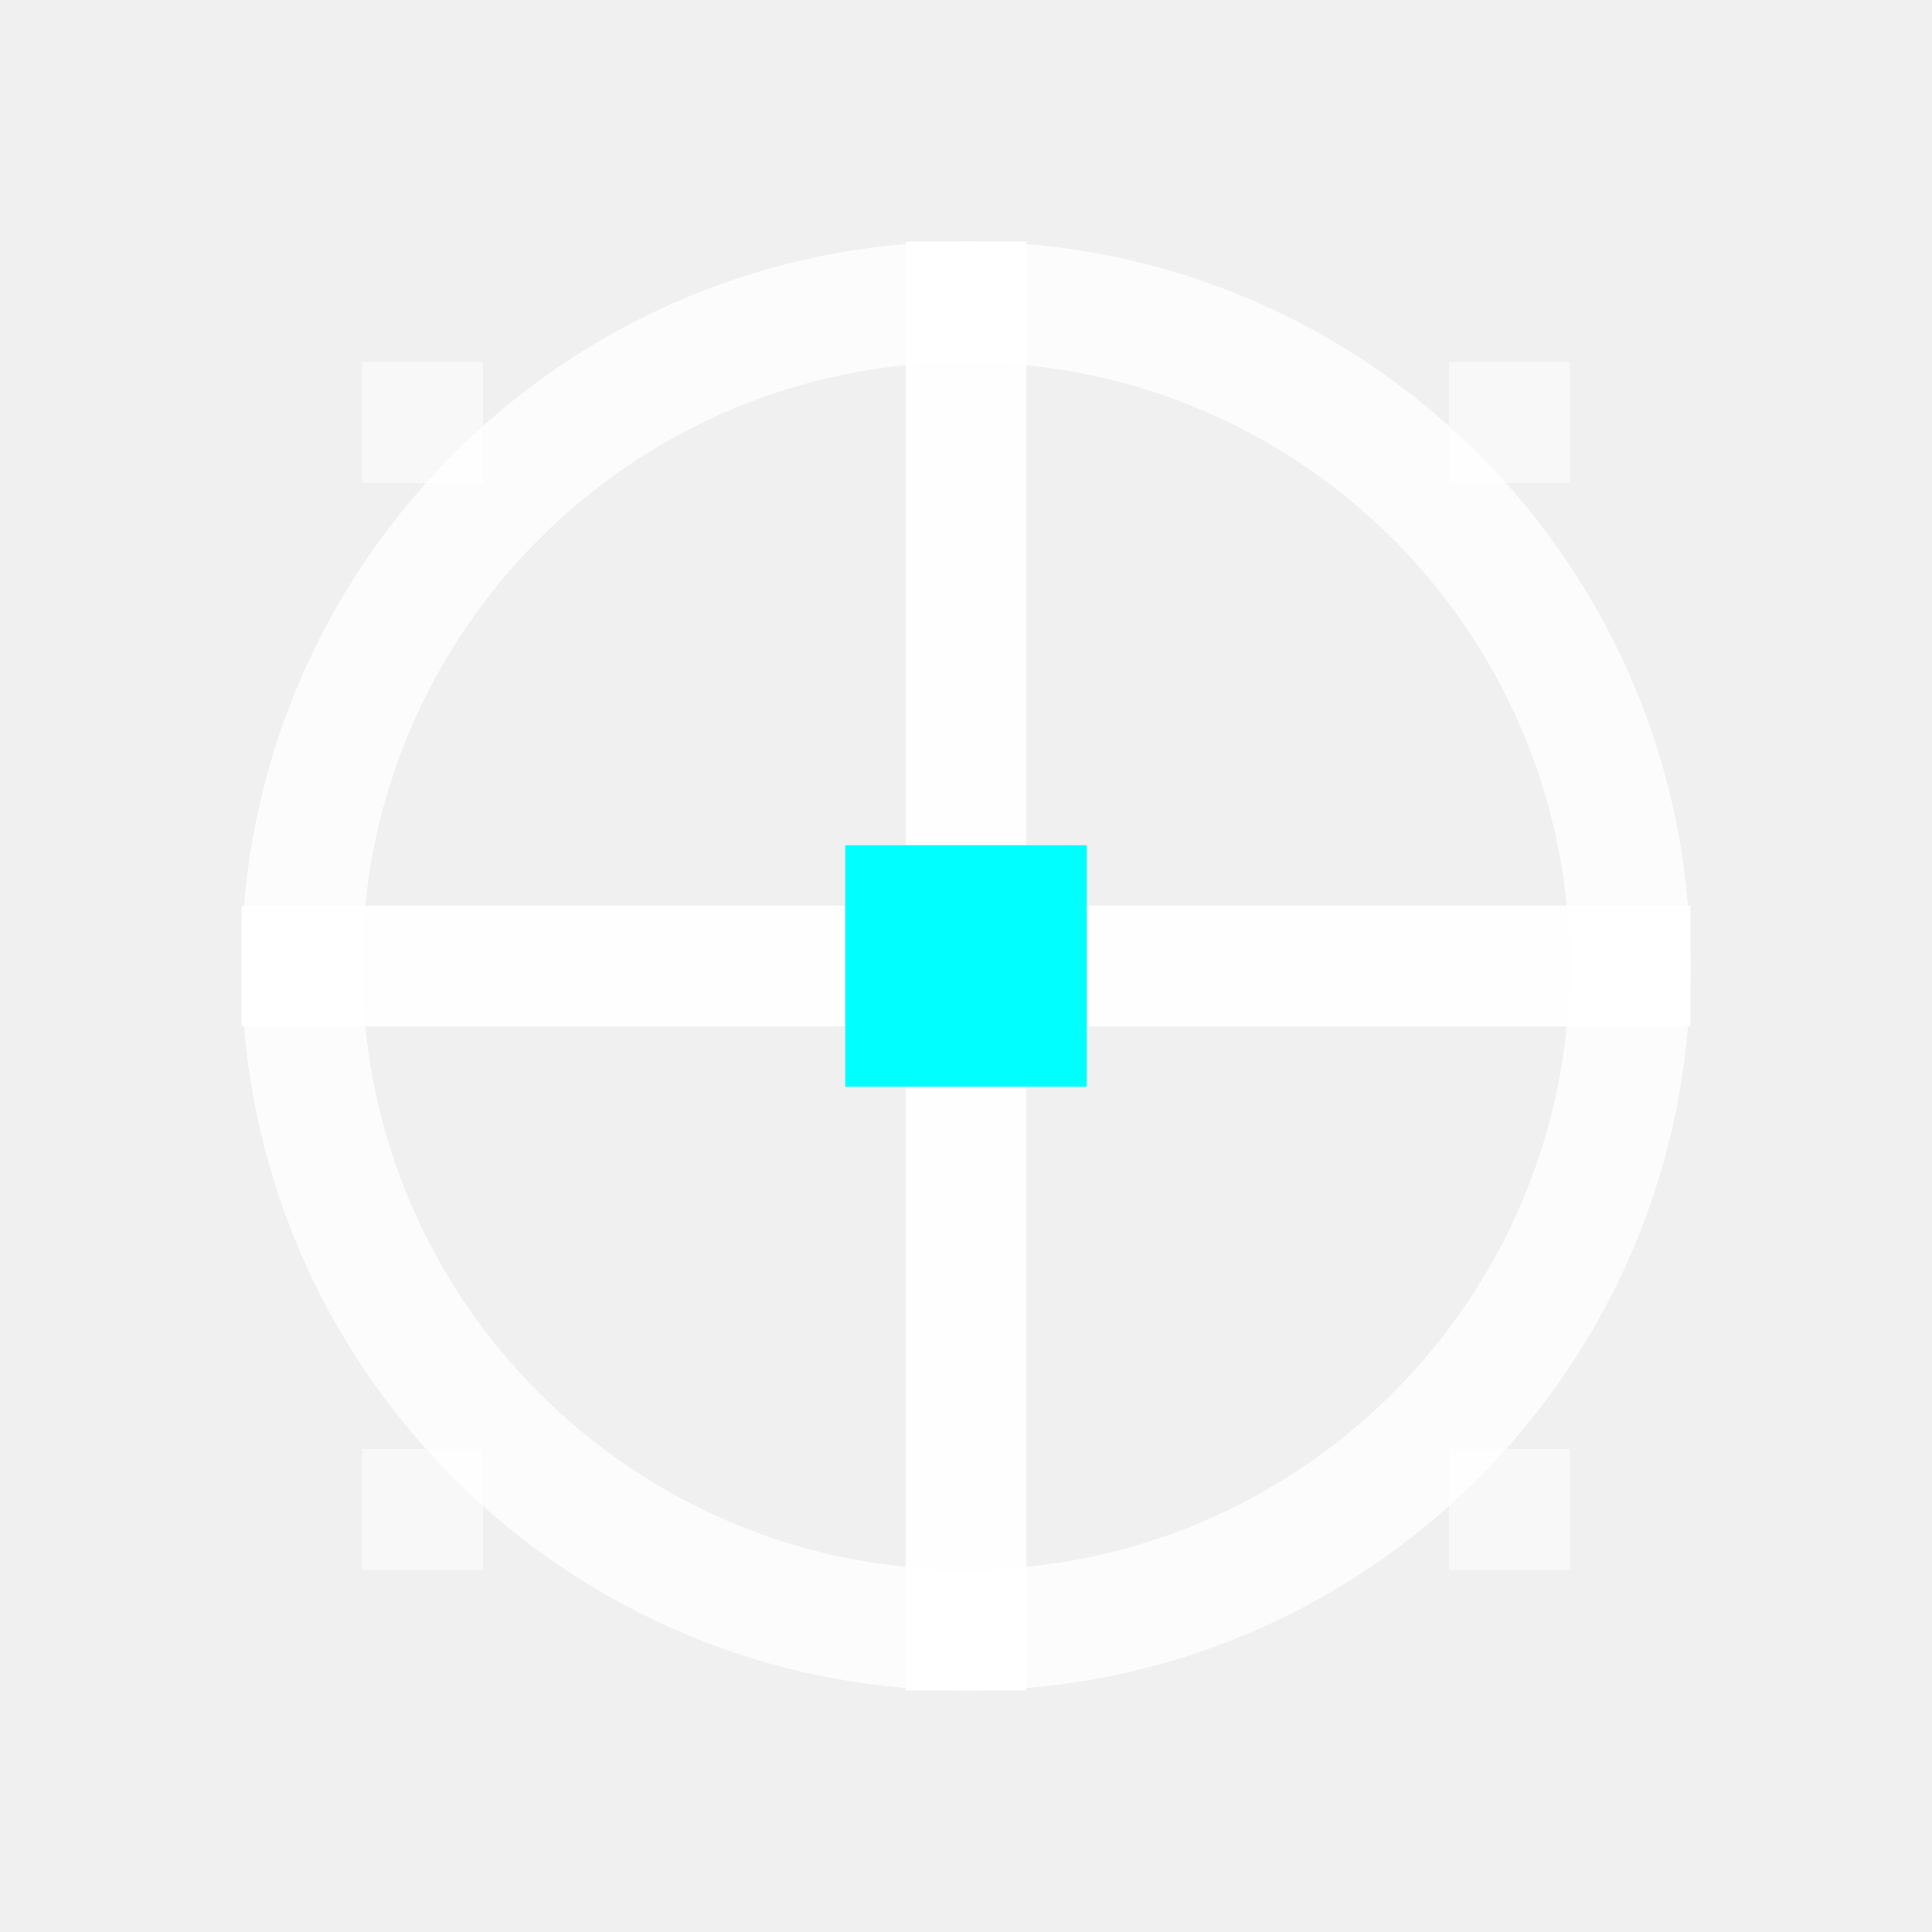
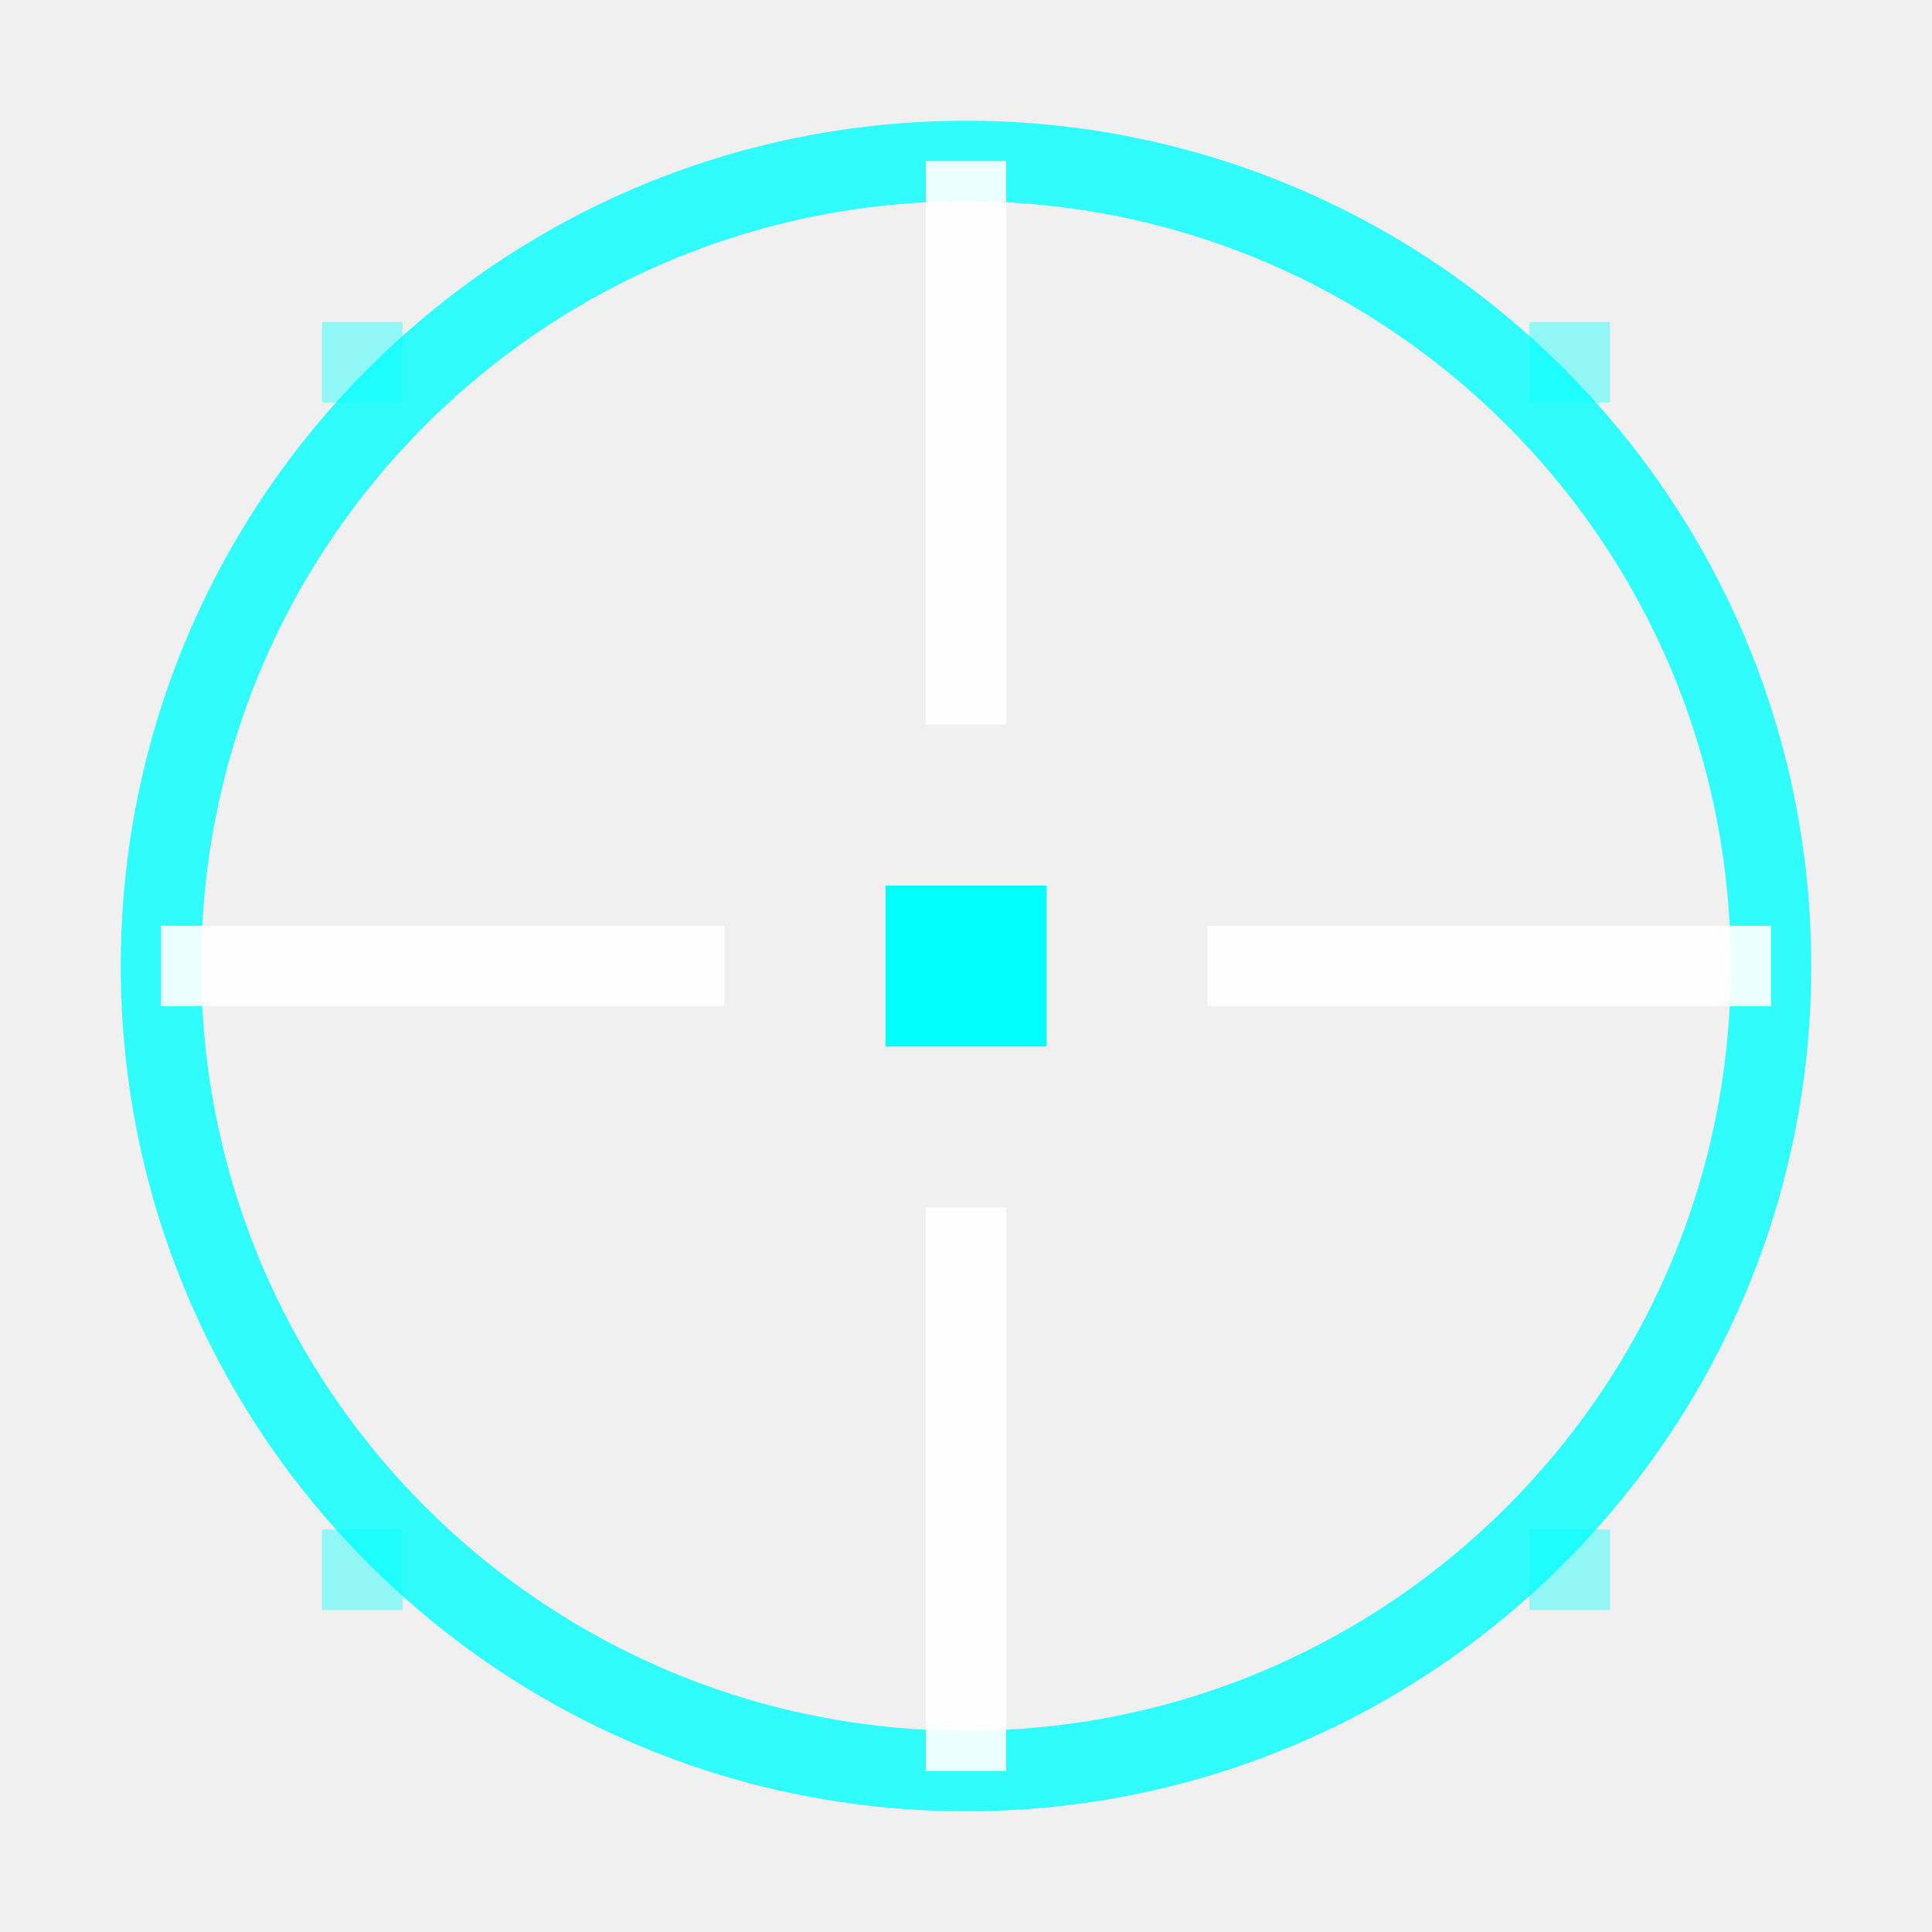
- <svg xmlns="http://www.w3.org/2000/svg" width="32" height="32" viewBox="0 0 32 32">
-   <circle cx="16" cy="16" r="11" fill="none" stroke="white" stroke-width="2" opacity="0.8" />
-   <rect x="15" y="4" width="2" height="10" fill="white" opacity="0.9" />
-   <rect x="15" y="18" width="2" height="10" fill="white" opacity="0.9" />
-   <rect x="4" y="15" width="10" height="2" fill="white" opacity="0.9" />
-   <rect x="18" y="15" width="10" height="2" fill="white" opacity="0.9" />
-   <rect x="14" y="14" width="4" height="4" fill="#00ffff" opacity="1" />
-   <rect x="6" y="6" width="2" height="2" fill="white" opacity="0.5" />
-   <rect x="24" y="6" width="2" height="2" fill="white" opacity="0.5" />
-   <rect x="6" y="24" width="2" height="2" fill="white" opacity="0.5" />
-   <rect x="24" y="24" width="2" height="2" fill="white" opacity="0.5" />
+ <svg xmlns="http://www.w3.org/2000/svg" width="48" height="48" viewBox="0 0 48 48">
+   <circle cx="24" cy="24" r="20" fill="none" stroke="#00ffff" stroke-width="2" opacity="0.8" />
+   <rect x="23" y="4" width="2" height="14" fill="white" opacity="0.9" />
+   <rect x="23" y="30" width="2" height="14" fill="white" opacity="0.9" />
+   <rect x="4" y="23" width="14" height="2" fill="white" opacity="0.9" />
+   <rect x="30" y="23" width="14" height="2" fill="white" opacity="0.9" />
+   <rect x="22" y="22" width="4" height="4" fill="#00ffff" opacity="1" />
+   <rect x="8" y="8" width="2" height="2" fill="#00ffff" opacity="0.4" />
+   <rect x="38" y="8" width="2" height="2" fill="#00ffff" opacity="0.4" />
+   <rect x="8" y="38" width="2" height="2" fill="#00ffff" opacity="0.4" />
+   <rect x="38" y="38" width="2" height="2" fill="#00ffff" opacity="0.4" />
</svg>
